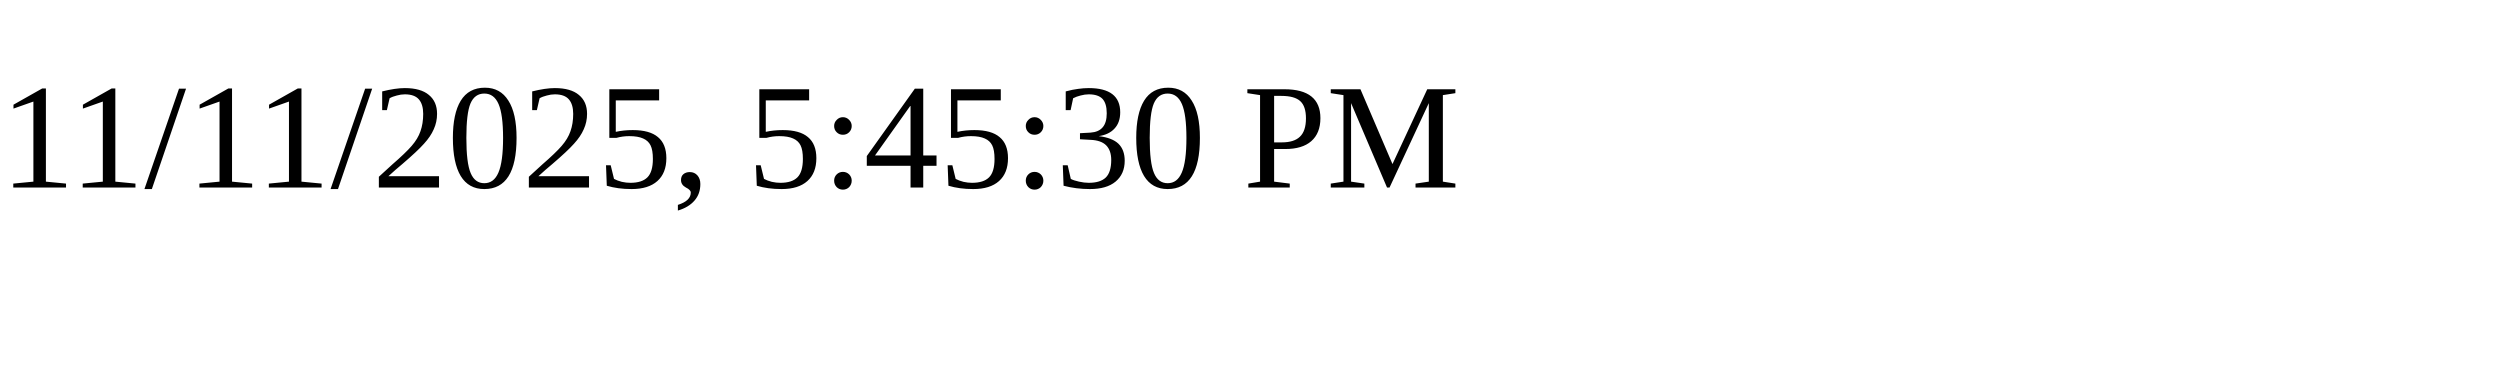
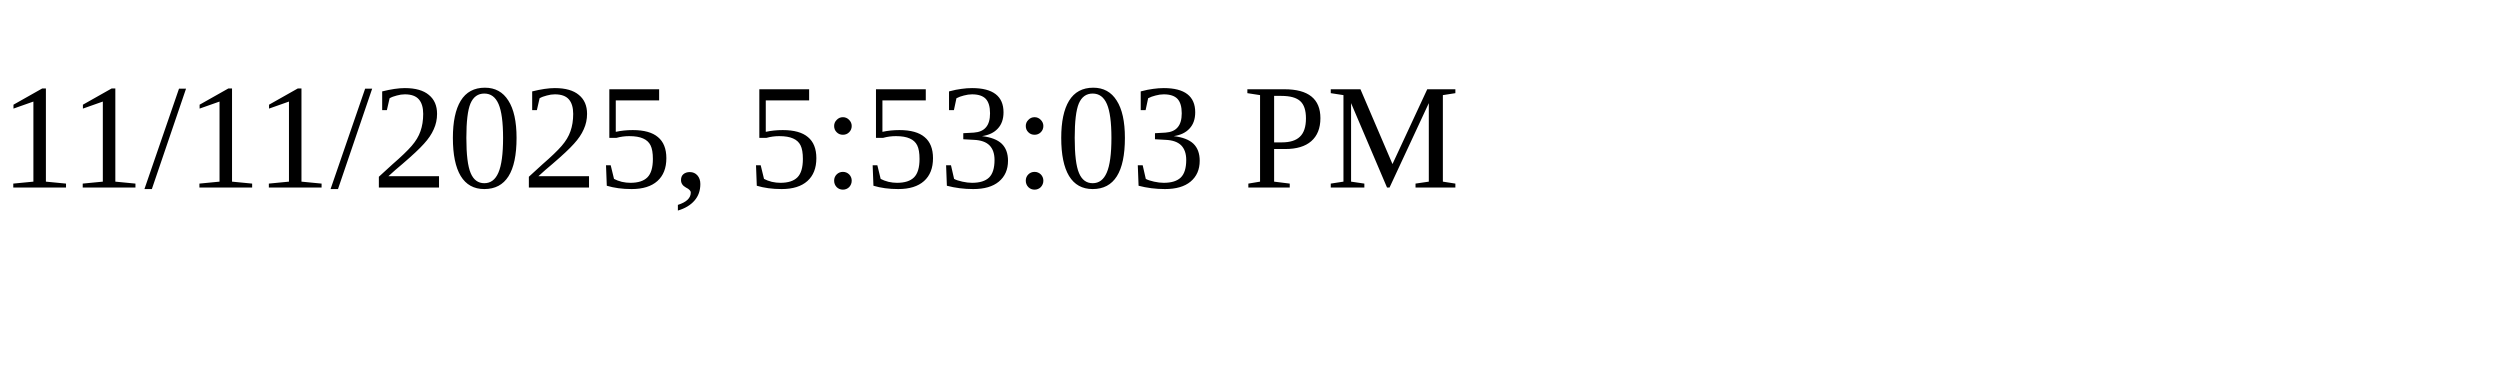
<svg xmlns="http://www.w3.org/2000/svg" height="30" width="200">
-   <text x="0" y="15">11/11/2025, 5:45:30 PM</text>
+   <text x="0" y="15">11/11/2025, 5:53:03 PM</text>
</svg>
